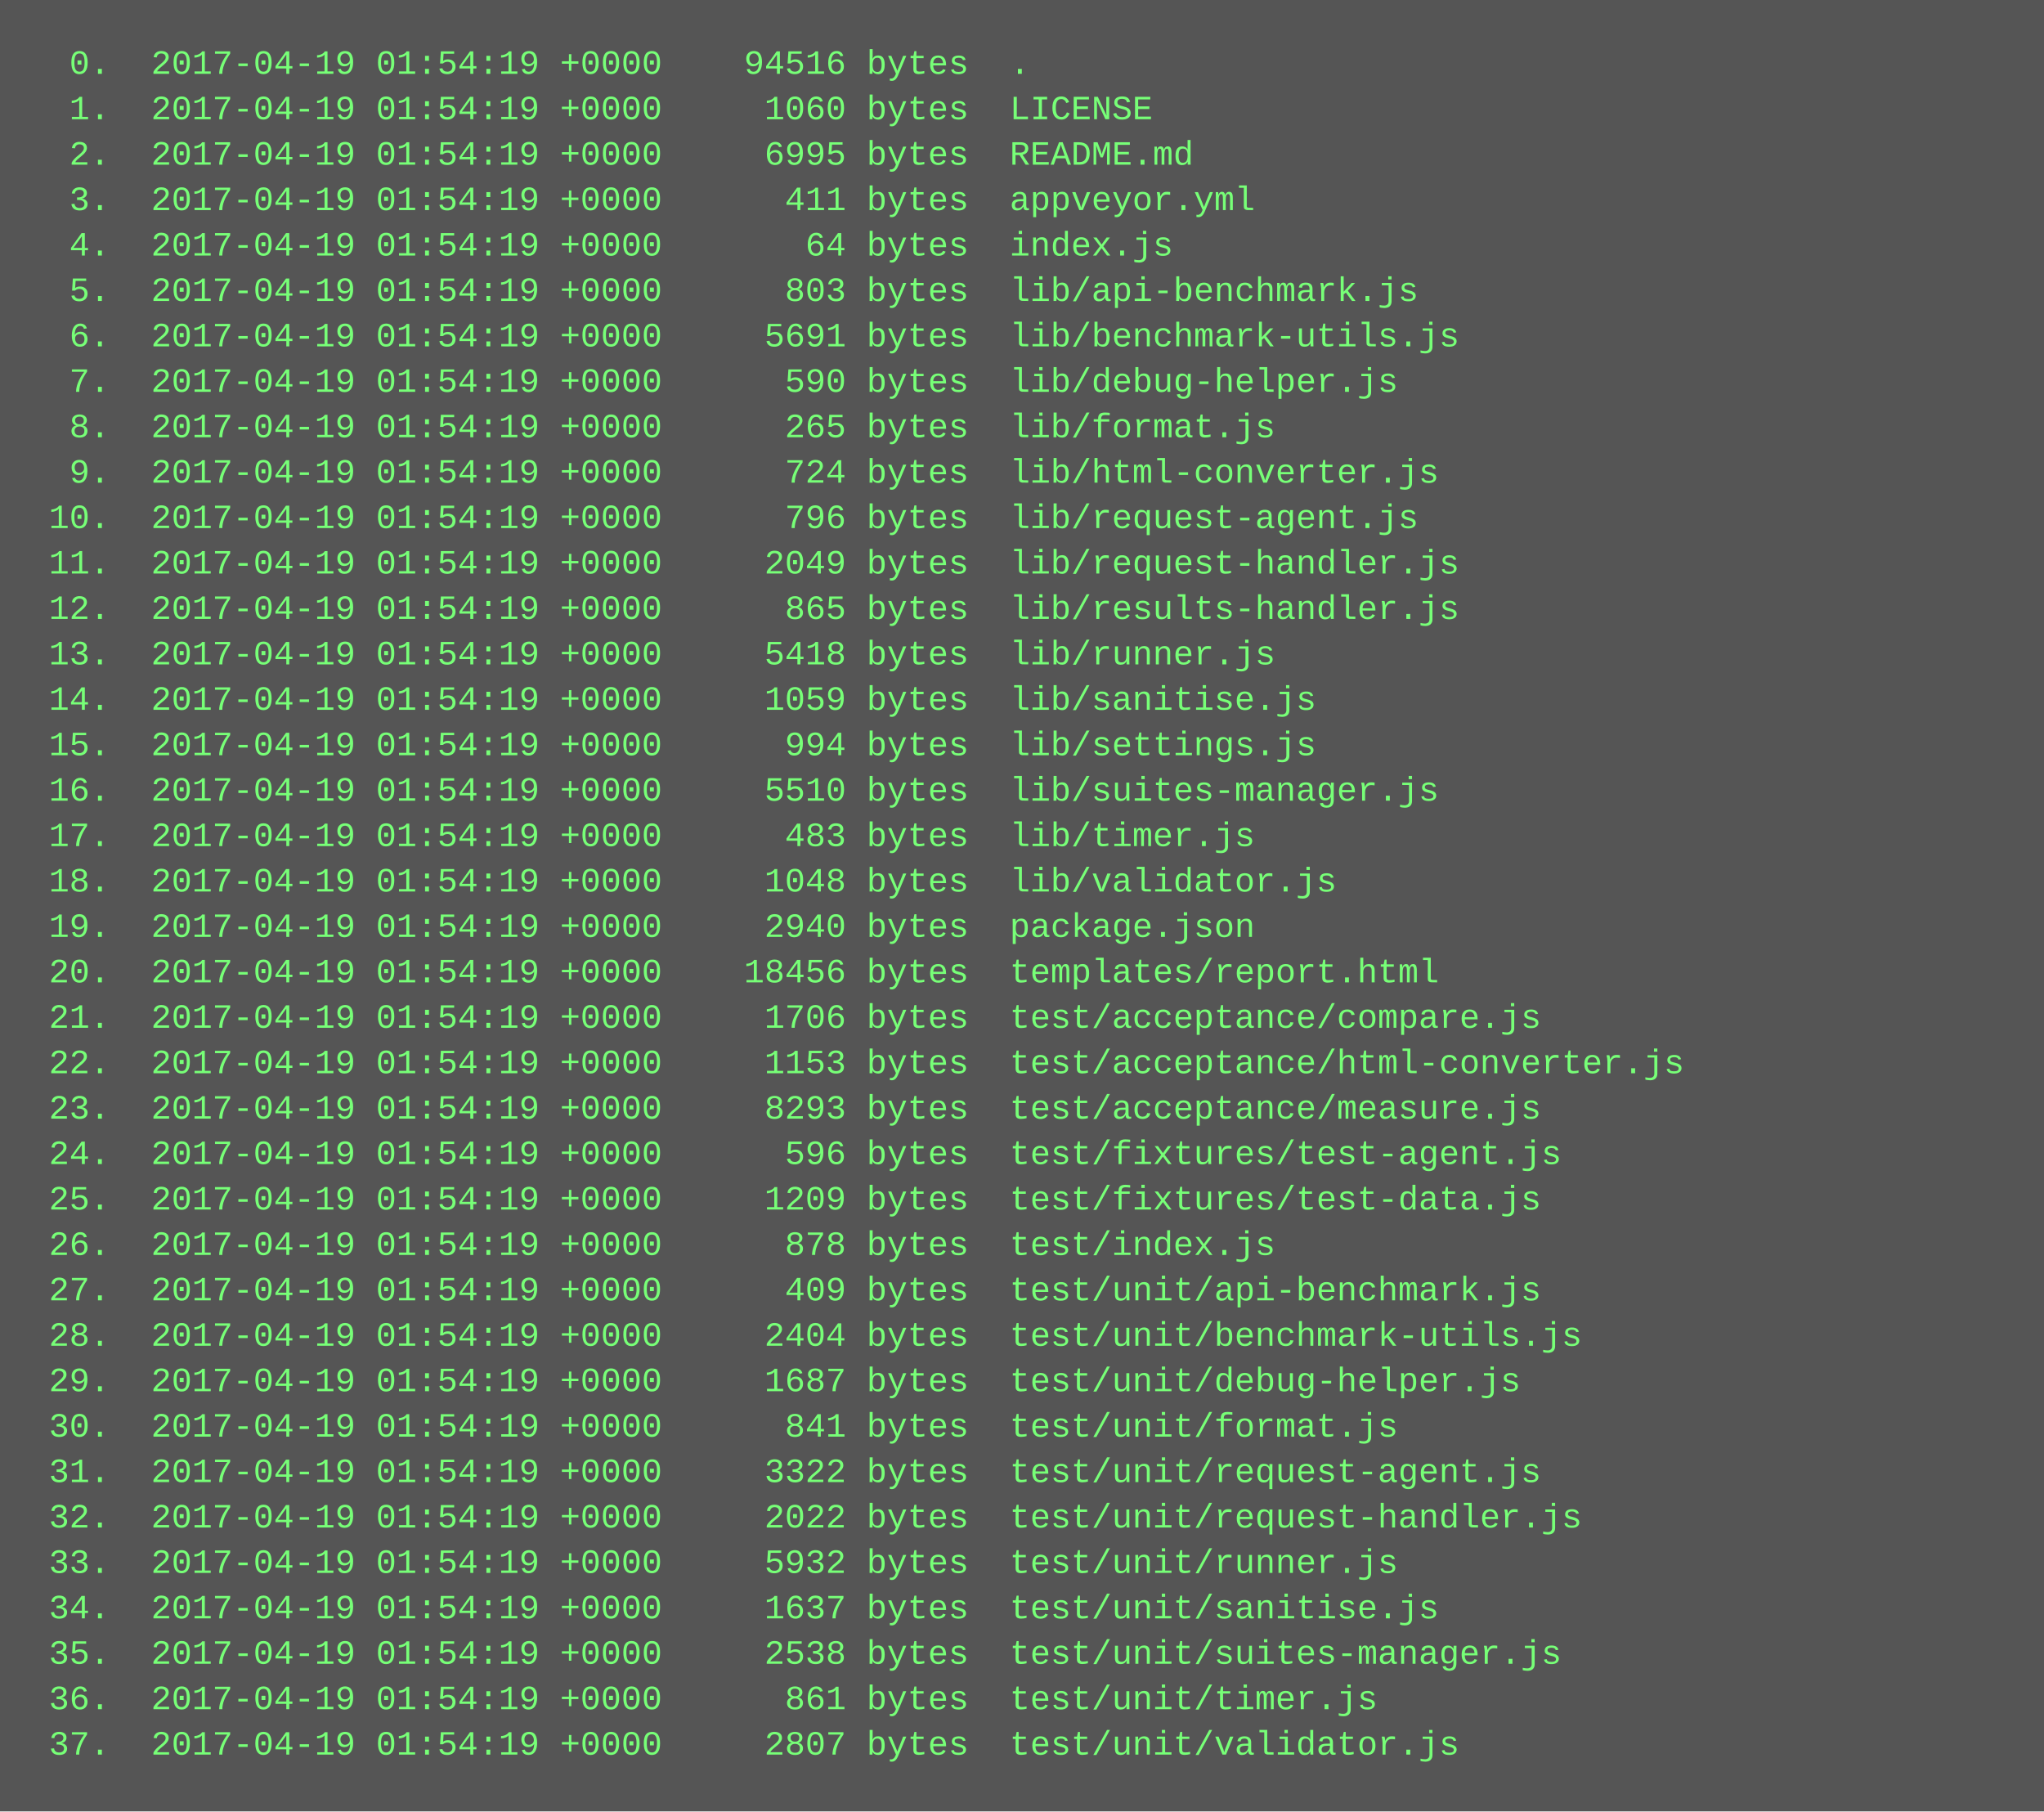
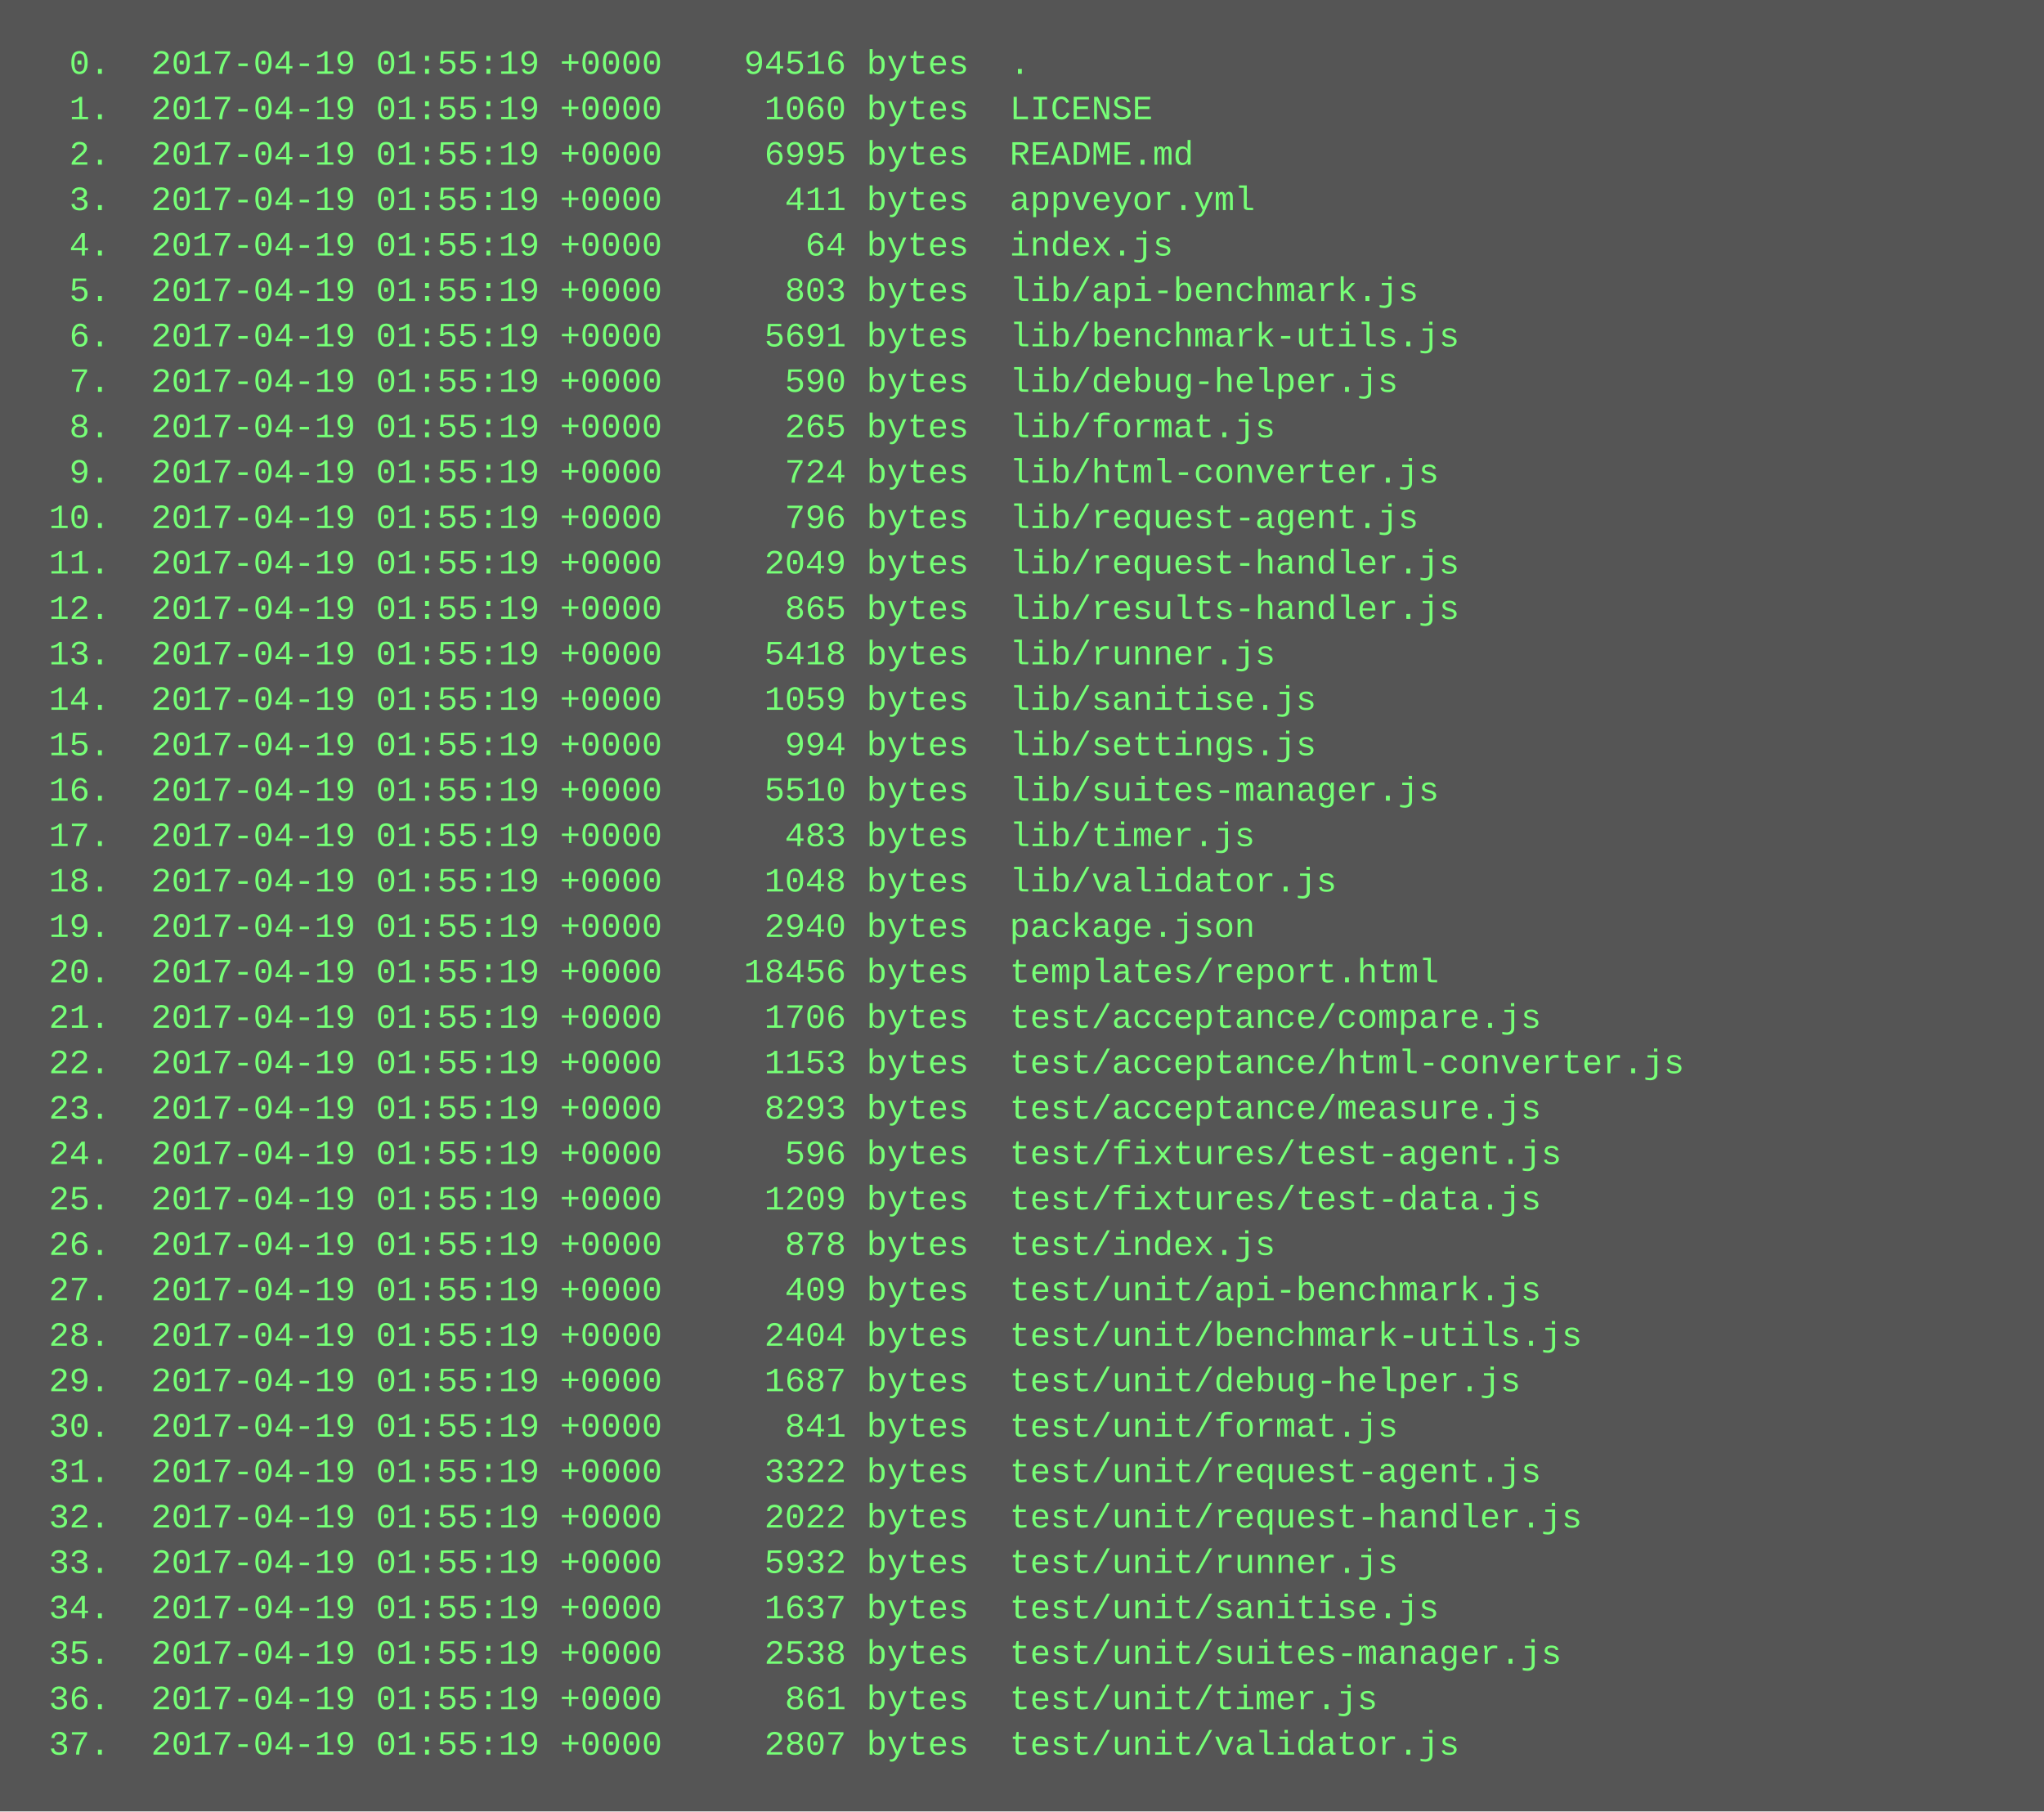
<svg xmlns="http://www.w3.org/2000/svg" height="638" width="720">
  <rect height="638" fill="#555" width="720" />
  <text fill="#7f7" font-family="Courier New" font-size="12" xml:space="preserve">
-     <tspan x="10" y="26">  0.  2017-04-19 01:54:19 +0000    94516 bytes  .</tspan>
-     <tspan x="10" y="42">  1.  2017-04-19 01:54:19 +0000     1060 bytes  LICENSE</tspan>
-     <tspan x="10" y="58">  2.  2017-04-19 01:54:19 +0000     6995 bytes  README.md</tspan>
-     <tspan x="10" y="74">  3.  2017-04-19 01:54:19 +0000      411 bytes  appveyor.yml</tspan>
-     <tspan x="10" y="90">  4.  2017-04-19 01:54:19 +0000       64 bytes  index.js</tspan>
-     <tspan x="10" y="106">  5.  2017-04-19 01:54:19 +0000      803 bytes  lib/api-benchmark.js</tspan>
-     <tspan x="10" y="122">  6.  2017-04-19 01:54:19 +0000     5691 bytes  lib/benchmark-utils.js</tspan>
-     <tspan x="10" y="138">  7.  2017-04-19 01:54:19 +0000      590 bytes  lib/debug-helper.js</tspan>
-     <tspan x="10" y="154">  8.  2017-04-19 01:54:19 +0000      265 bytes  lib/format.js</tspan>
-     <tspan x="10" y="170">  9.  2017-04-19 01:54:19 +0000      724 bytes  lib/html-converter.js</tspan>
-     <tspan x="10" y="186"> 10.  2017-04-19 01:54:19 +0000      796 bytes  lib/request-agent.js</tspan>
-     <tspan x="10" y="202"> 11.  2017-04-19 01:54:19 +0000     2049 bytes  lib/request-handler.js</tspan>
-     <tspan x="10" y="218"> 12.  2017-04-19 01:54:19 +0000      865 bytes  lib/results-handler.js</tspan>
-     <tspan x="10" y="234"> 13.  2017-04-19 01:54:19 +0000     5418 bytes  lib/runner.js</tspan>
-     <tspan x="10" y="250"> 14.  2017-04-19 01:54:19 +0000     1059 bytes  lib/sanitise.js</tspan>
-     <tspan x="10" y="266"> 15.  2017-04-19 01:54:19 +0000      994 bytes  lib/settings.js</tspan>
-     <tspan x="10" y="282"> 16.  2017-04-19 01:54:19 +0000     5510 bytes  lib/suites-manager.js</tspan>
-     <tspan x="10" y="298"> 17.  2017-04-19 01:54:19 +0000      483 bytes  lib/timer.js</tspan>
-     <tspan x="10" y="314"> 18.  2017-04-19 01:54:19 +0000     1048 bytes  lib/validator.js</tspan>
-     <tspan x="10" y="330"> 19.  2017-04-19 01:54:19 +0000     2940 bytes  package.json</tspan>
-     <tspan x="10" y="346"> 20.  2017-04-19 01:54:19 +0000    18456 bytes  templates/report.html</tspan>
-     <tspan x="10" y="362"> 21.  2017-04-19 01:54:19 +0000     1706 bytes  test/acceptance/compare.js</tspan>
-     <tspan x="10" y="378"> 22.  2017-04-19 01:54:19 +0000     1153 bytes  test/acceptance/html-converter.js</tspan>
-     <tspan x="10" y="394"> 23.  2017-04-19 01:54:19 +0000     8293 bytes  test/acceptance/measure.js</tspan>
-     <tspan x="10" y="410"> 24.  2017-04-19 01:54:19 +0000      596 bytes  test/fixtures/test-agent.js</tspan>
-     <tspan x="10" y="426"> 25.  2017-04-19 01:54:19 +0000     1209 bytes  test/fixtures/test-data.js</tspan>
-     <tspan x="10" y="442"> 26.  2017-04-19 01:54:19 +0000      878 bytes  test/index.js</tspan>
-     <tspan x="10" y="458"> 27.  2017-04-19 01:54:19 +0000      409 bytes  test/unit/api-benchmark.js</tspan>
-     <tspan x="10" y="474"> 28.  2017-04-19 01:54:19 +0000     2404 bytes  test/unit/benchmark-utils.js</tspan>
-     <tspan x="10" y="490"> 29.  2017-04-19 01:54:19 +0000     1687 bytes  test/unit/debug-helper.js</tspan>
-     <tspan x="10" y="506"> 30.  2017-04-19 01:54:19 +0000      841 bytes  test/unit/format.js</tspan>
-     <tspan x="10" y="522"> 31.  2017-04-19 01:54:19 +0000     3322 bytes  test/unit/request-agent.js</tspan>
-     <tspan x="10" y="538"> 32.  2017-04-19 01:54:19 +0000     2022 bytes  test/unit/request-handler.js</tspan>
-     <tspan x="10" y="554"> 33.  2017-04-19 01:54:19 +0000     5932 bytes  test/unit/runner.js</tspan>
-     <tspan x="10" y="570"> 34.  2017-04-19 01:54:19 +0000     1637 bytes  test/unit/sanitise.js</tspan>
-     <tspan x="10" y="586"> 35.  2017-04-19 01:54:19 +0000     2538 bytes  test/unit/suites-manager.js</tspan>
-     <tspan x="10" y="602"> 36.  2017-04-19 01:54:19 +0000      861 bytes  test/unit/timer.js</tspan>
-     <tspan x="10" y="618"> 37.  2017-04-19 01:54:19 +0000     2807 bytes  test/unit/validator.js</tspan>
+     <tspan x="10" y="26">  0.  2017-04-19 01:55:19 +0000    94516 bytes  .</tspan>
+     <tspan x="10" y="42">  1.  2017-04-19 01:55:19 +0000     1060 bytes  LICENSE</tspan>
+     <tspan x="10" y="58">  2.  2017-04-19 01:55:19 +0000     6995 bytes  README.md</tspan>
+     <tspan x="10" y="74">  3.  2017-04-19 01:55:19 +0000      411 bytes  appveyor.yml</tspan>
+     <tspan x="10" y="90">  4.  2017-04-19 01:55:19 +0000       64 bytes  index.js</tspan>
+     <tspan x="10" y="106">  5.  2017-04-19 01:55:19 +0000      803 bytes  lib/api-benchmark.js</tspan>
+     <tspan x="10" y="122">  6.  2017-04-19 01:55:19 +0000     5691 bytes  lib/benchmark-utils.js</tspan>
+     <tspan x="10" y="138">  7.  2017-04-19 01:55:19 +0000      590 bytes  lib/debug-helper.js</tspan>
+     <tspan x="10" y="154">  8.  2017-04-19 01:55:19 +0000      265 bytes  lib/format.js</tspan>
+     <tspan x="10" y="170">  9.  2017-04-19 01:55:19 +0000      724 bytes  lib/html-converter.js</tspan>
+     <tspan x="10" y="186"> 10.  2017-04-19 01:55:19 +0000      796 bytes  lib/request-agent.js</tspan>
+     <tspan x="10" y="202"> 11.  2017-04-19 01:55:19 +0000     2049 bytes  lib/request-handler.js</tspan>
+     <tspan x="10" y="218"> 12.  2017-04-19 01:55:19 +0000      865 bytes  lib/results-handler.js</tspan>
+     <tspan x="10" y="234"> 13.  2017-04-19 01:55:19 +0000     5418 bytes  lib/runner.js</tspan>
+     <tspan x="10" y="250"> 14.  2017-04-19 01:55:19 +0000     1059 bytes  lib/sanitise.js</tspan>
+     <tspan x="10" y="266"> 15.  2017-04-19 01:55:19 +0000      994 bytes  lib/settings.js</tspan>
+     <tspan x="10" y="282"> 16.  2017-04-19 01:55:19 +0000     5510 bytes  lib/suites-manager.js</tspan>
+     <tspan x="10" y="298"> 17.  2017-04-19 01:55:19 +0000      483 bytes  lib/timer.js</tspan>
+     <tspan x="10" y="314"> 18.  2017-04-19 01:55:19 +0000     1048 bytes  lib/validator.js</tspan>
+     <tspan x="10" y="330"> 19.  2017-04-19 01:55:19 +0000     2940 bytes  package.json</tspan>
+     <tspan x="10" y="346"> 20.  2017-04-19 01:55:19 +0000    18456 bytes  templates/report.html</tspan>
+     <tspan x="10" y="362"> 21.  2017-04-19 01:55:19 +0000     1706 bytes  test/acceptance/compare.js</tspan>
+     <tspan x="10" y="378"> 22.  2017-04-19 01:55:19 +0000     1153 bytes  test/acceptance/html-converter.js</tspan>
+     <tspan x="10" y="394"> 23.  2017-04-19 01:55:19 +0000     8293 bytes  test/acceptance/measure.js</tspan>
+     <tspan x="10" y="410"> 24.  2017-04-19 01:55:19 +0000      596 bytes  test/fixtures/test-agent.js</tspan>
+     <tspan x="10" y="426"> 25.  2017-04-19 01:55:19 +0000     1209 bytes  test/fixtures/test-data.js</tspan>
+     <tspan x="10" y="442"> 26.  2017-04-19 01:55:19 +0000      878 bytes  test/index.js</tspan>
+     <tspan x="10" y="458"> 27.  2017-04-19 01:55:19 +0000      409 bytes  test/unit/api-benchmark.js</tspan>
+     <tspan x="10" y="474"> 28.  2017-04-19 01:55:19 +0000     2404 bytes  test/unit/benchmark-utils.js</tspan>
+     <tspan x="10" y="490"> 29.  2017-04-19 01:55:19 +0000     1687 bytes  test/unit/debug-helper.js</tspan>
+     <tspan x="10" y="506"> 30.  2017-04-19 01:55:19 +0000      841 bytes  test/unit/format.js</tspan>
+     <tspan x="10" y="522"> 31.  2017-04-19 01:55:19 +0000     3322 bytes  test/unit/request-agent.js</tspan>
+     <tspan x="10" y="538"> 32.  2017-04-19 01:55:19 +0000     2022 bytes  test/unit/request-handler.js</tspan>
+     <tspan x="10" y="554"> 33.  2017-04-19 01:55:19 +0000     5932 bytes  test/unit/runner.js</tspan>
+     <tspan x="10" y="570"> 34.  2017-04-19 01:55:19 +0000     1637 bytes  test/unit/sanitise.js</tspan>
+     <tspan x="10" y="586"> 35.  2017-04-19 01:55:19 +0000     2538 bytes  test/unit/suites-manager.js</tspan>
+     <tspan x="10" y="602"> 36.  2017-04-19 01:55:19 +0000      861 bytes  test/unit/timer.js</tspan>
+     <tspan x="10" y="618"> 37.  2017-04-19 01:55:19 +0000     2807 bytes  test/unit/validator.js</tspan>
  </text>
</svg>
